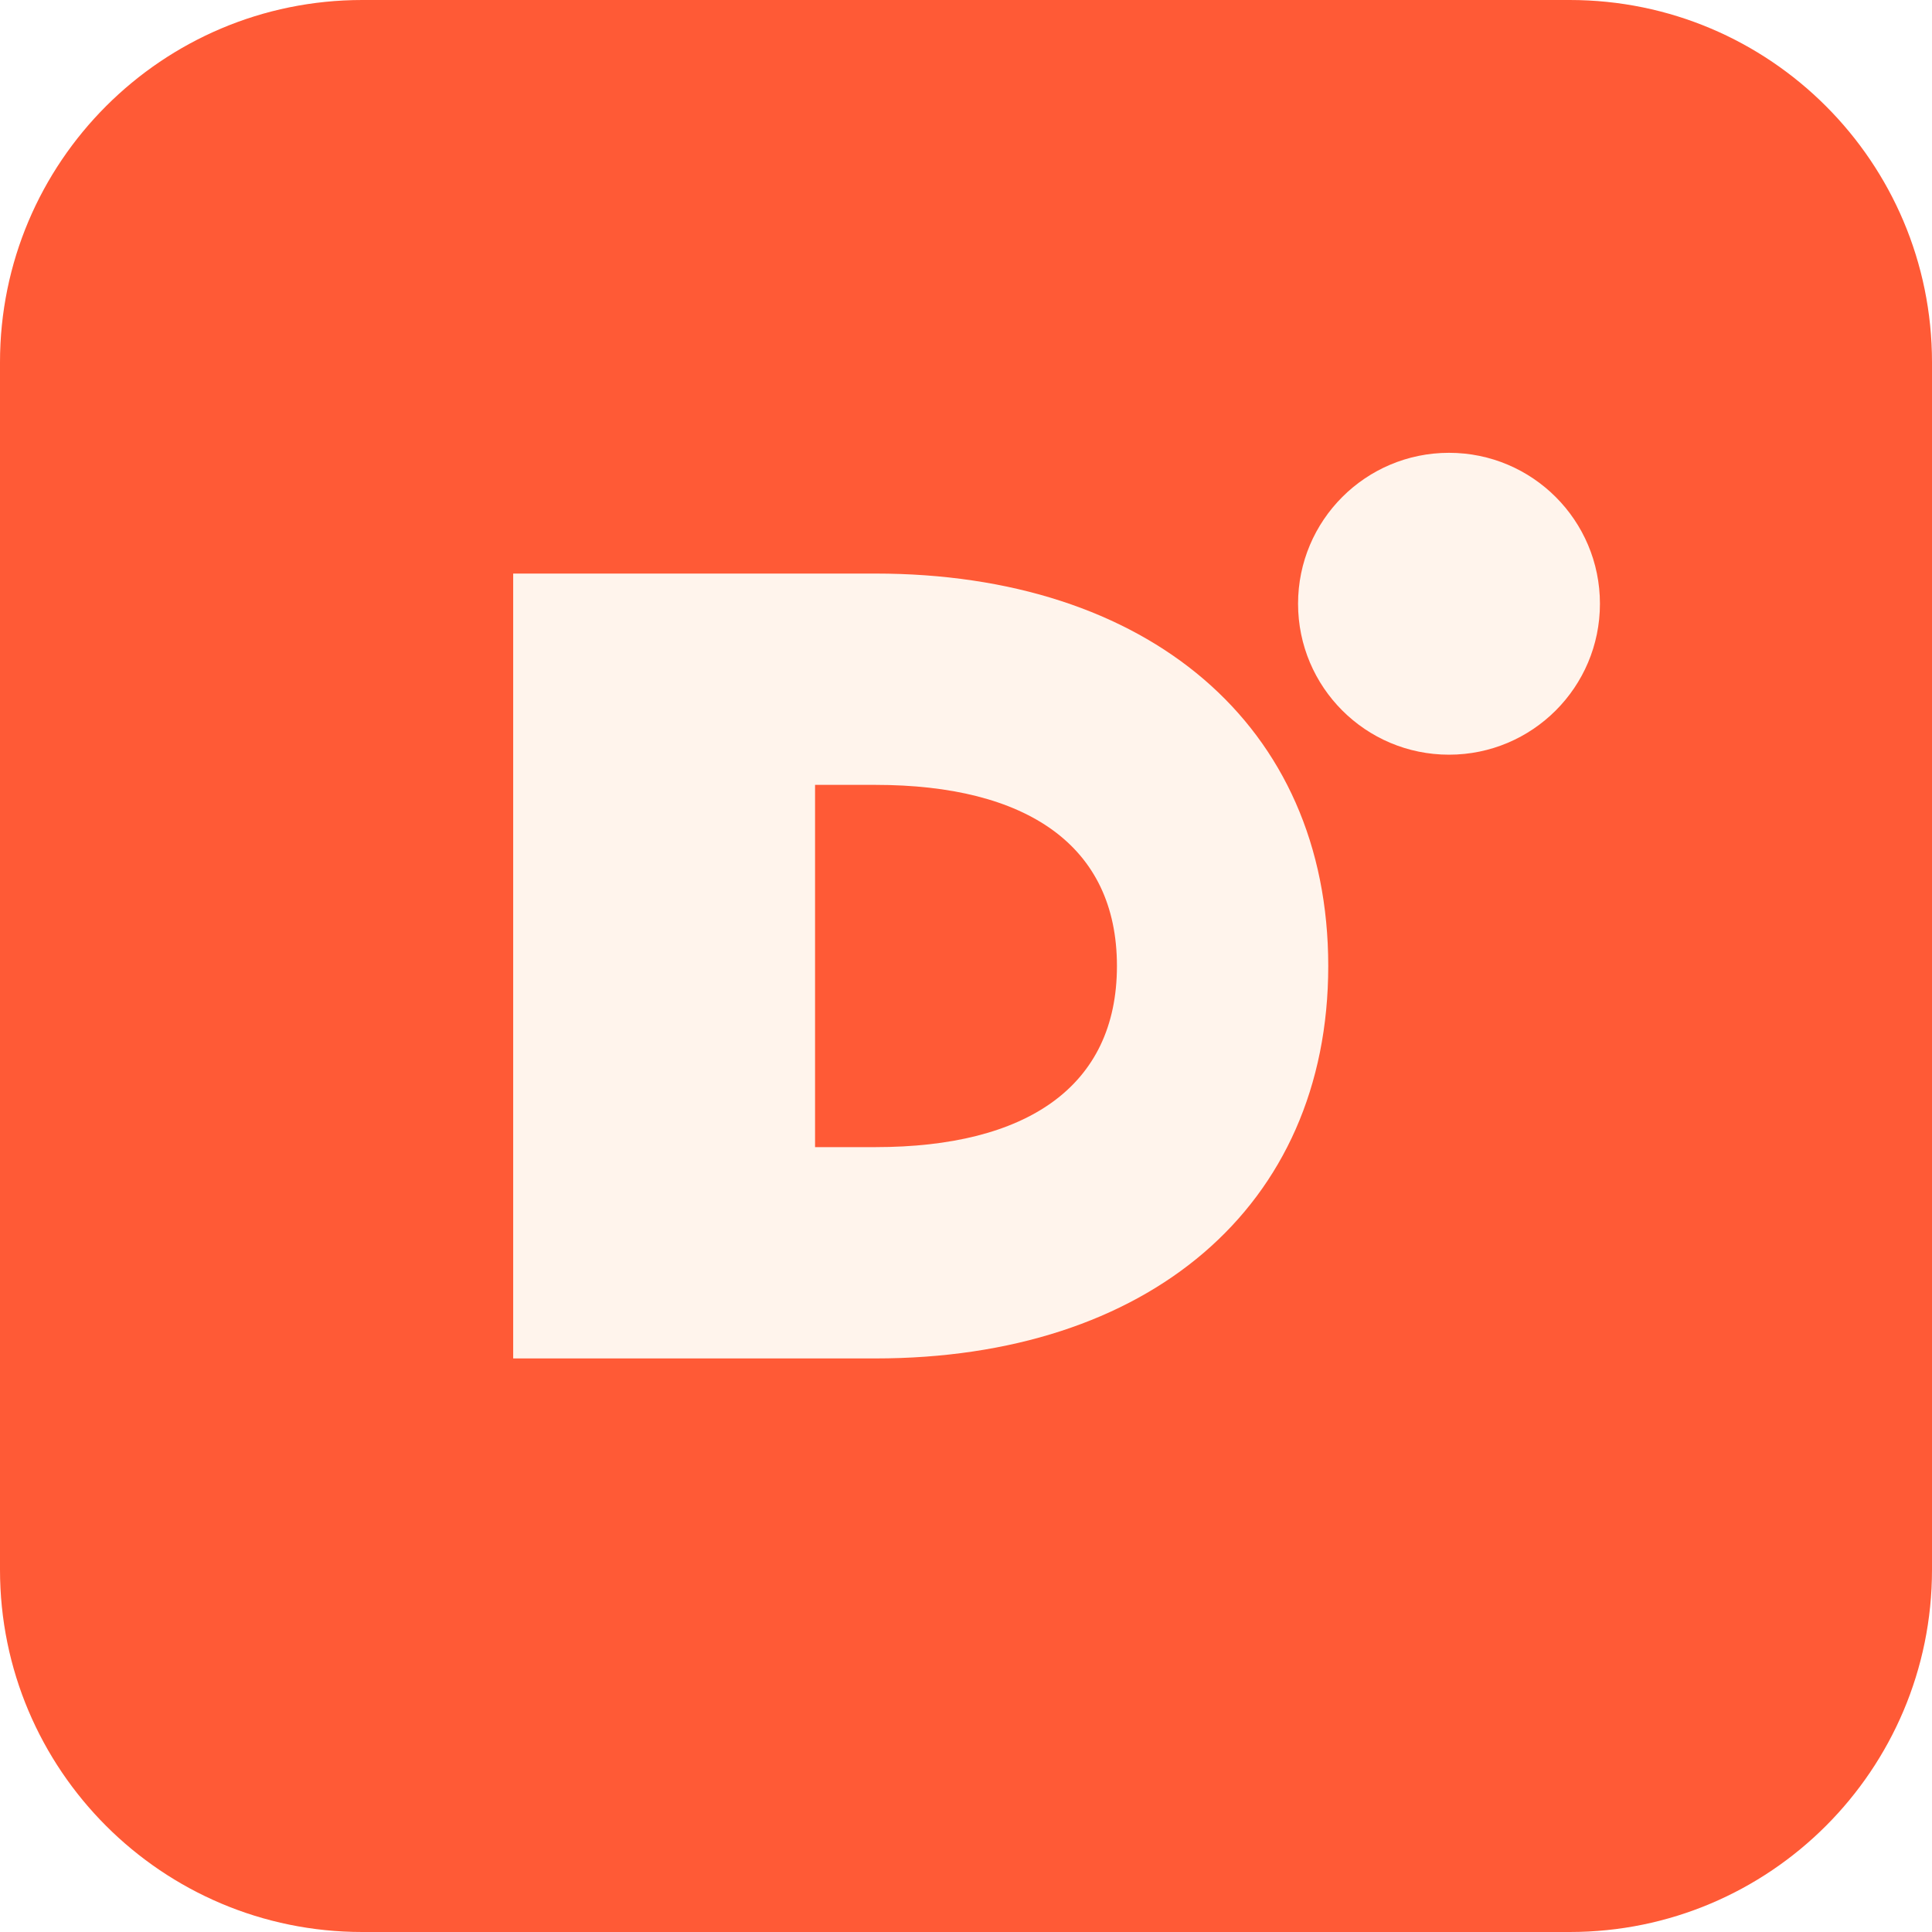
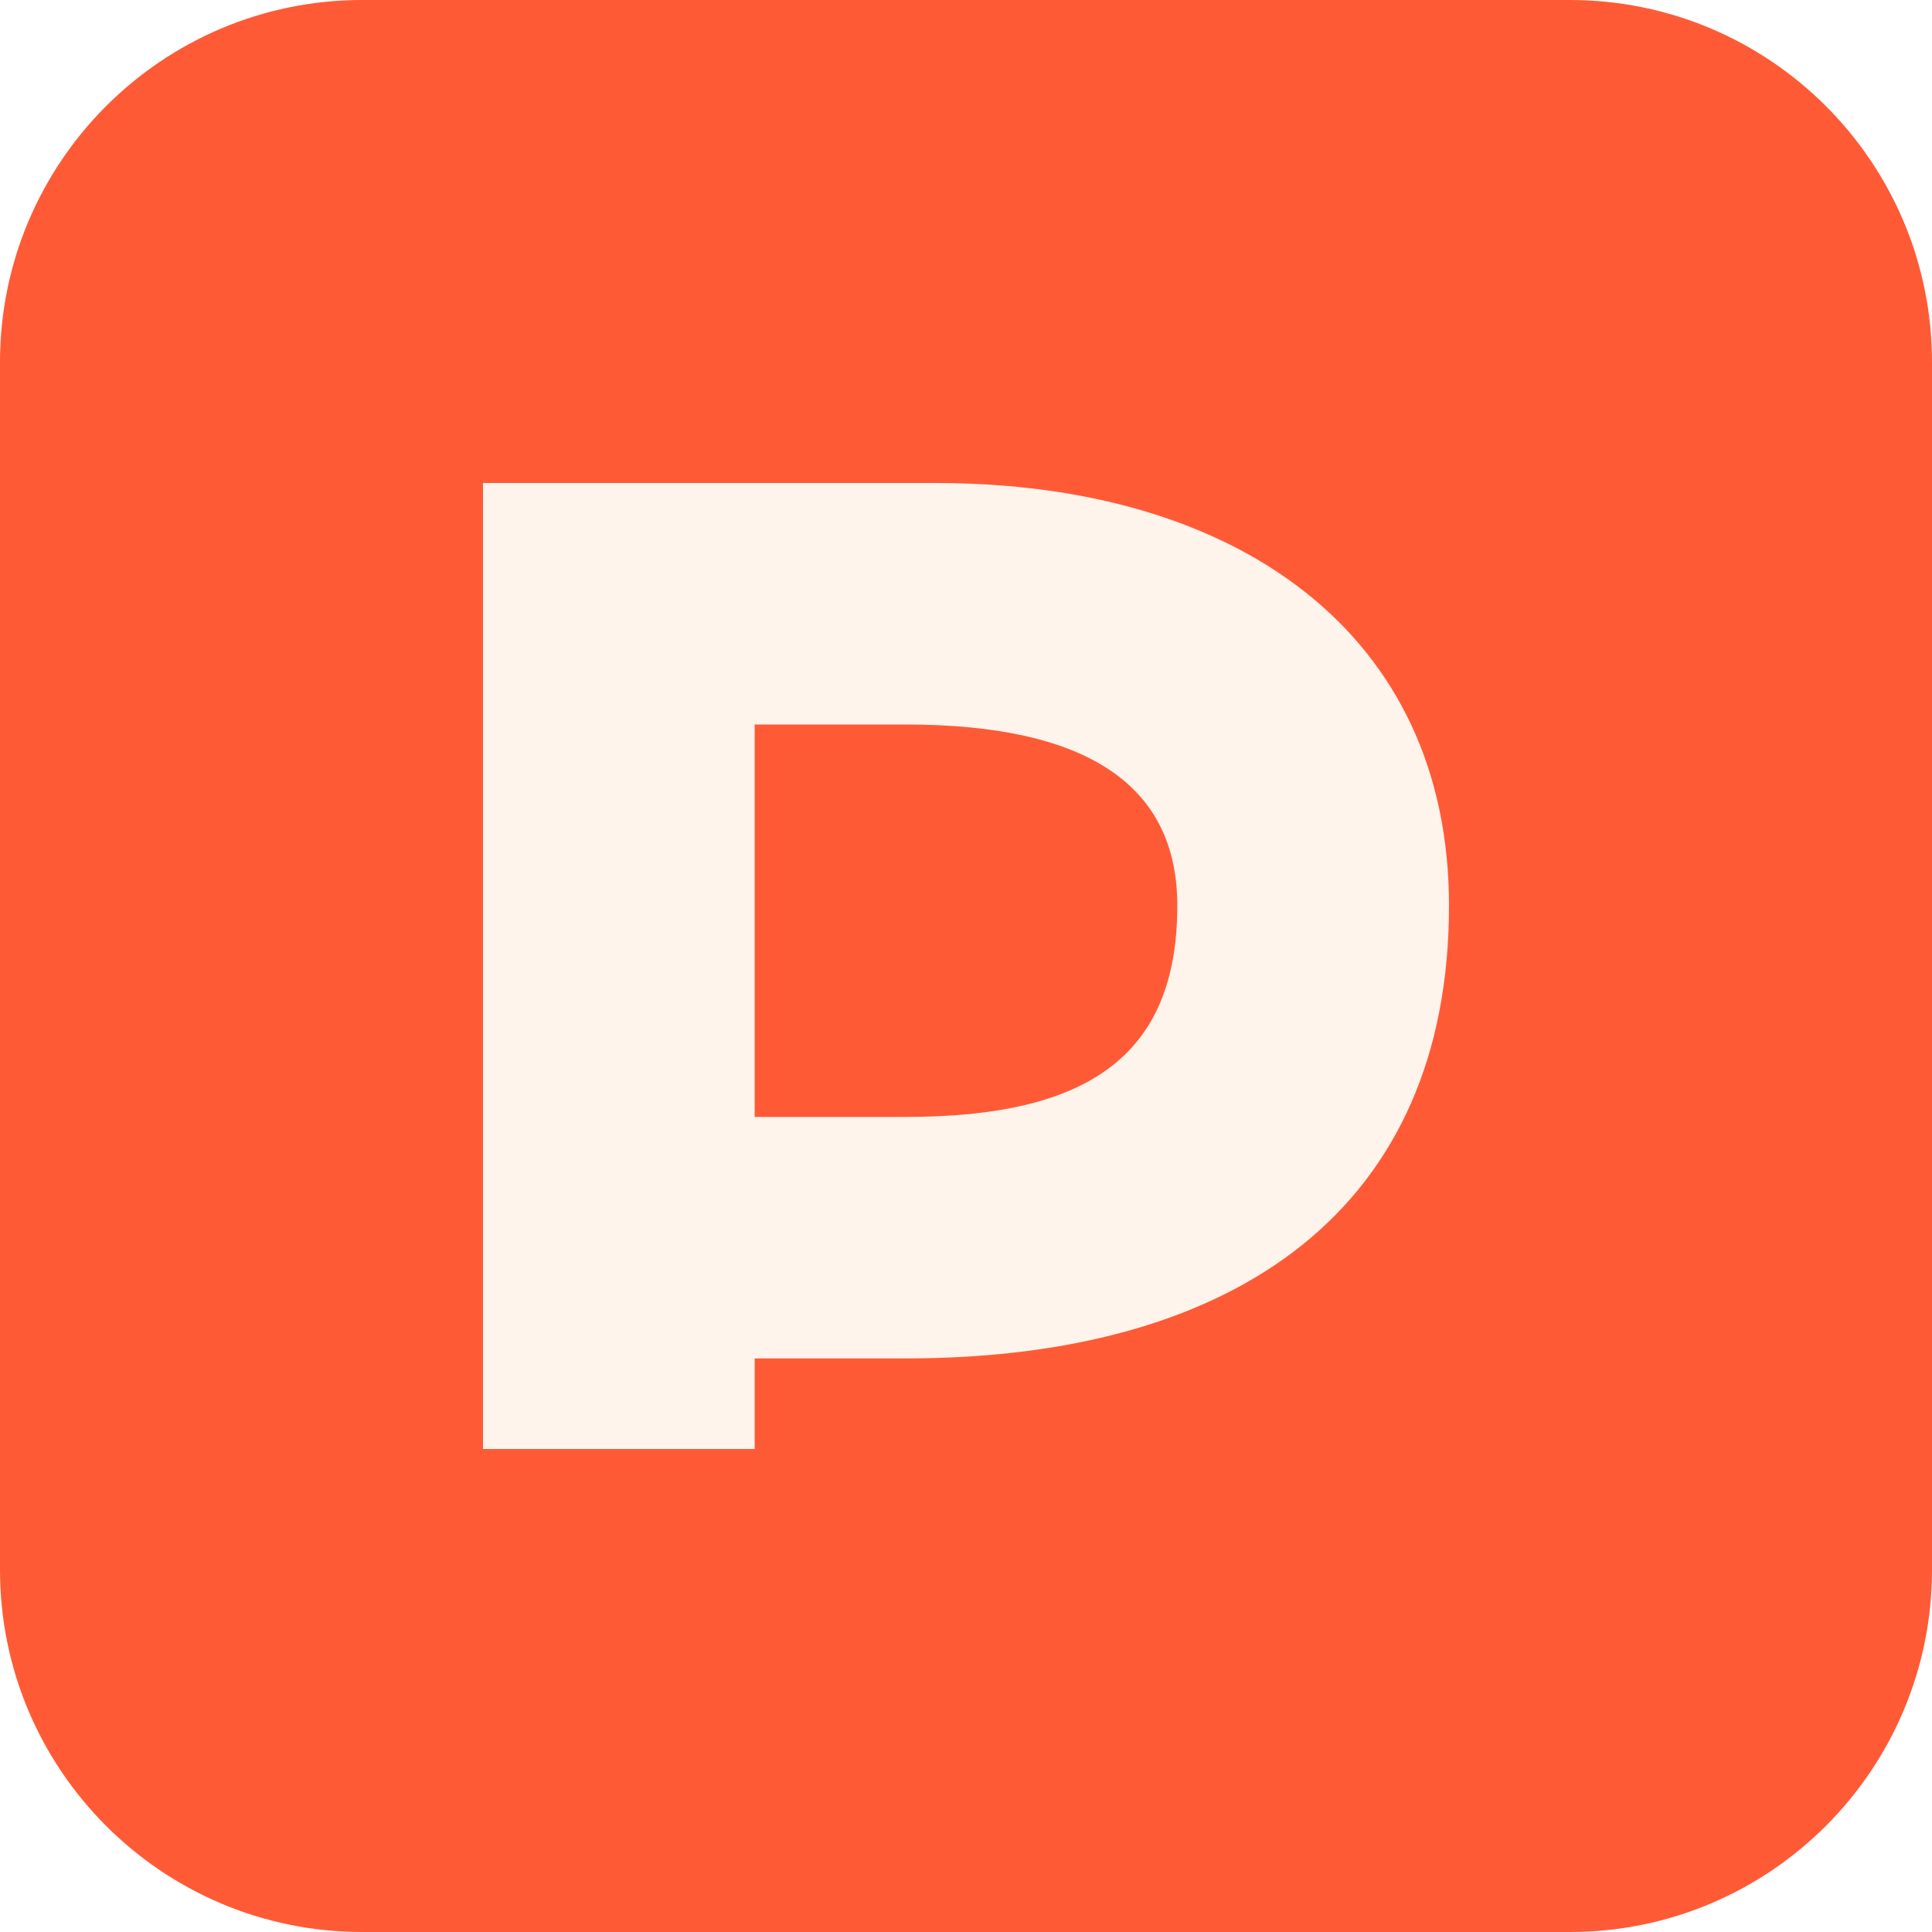
<svg xmlns="http://www.w3.org/2000/svg" viewBox="0 0 64 64">
  <rect width="64" height="64" rx="12" fill="#FF5A36" />
-   <path d="M17 45V19h12c9 0 15 5 15 13S38 45 29 45H17zm10-7h2c5 0 8-2 8-6s-3-6-8-6h-2v12z" fill="#FFF4EC" />
-   <circle cx="48" cy="20" r="5" fill="#FFF4EC" />
+   <path d="M16 48V16h15c10 0 17 5 17 14 0 10-7 15-18 15h-5v3H16zm9-11h5c6 0 9-2 9-7 0-4-3-6-9-6h-5v13z" fill="#FFF4EC" />
</svg>
